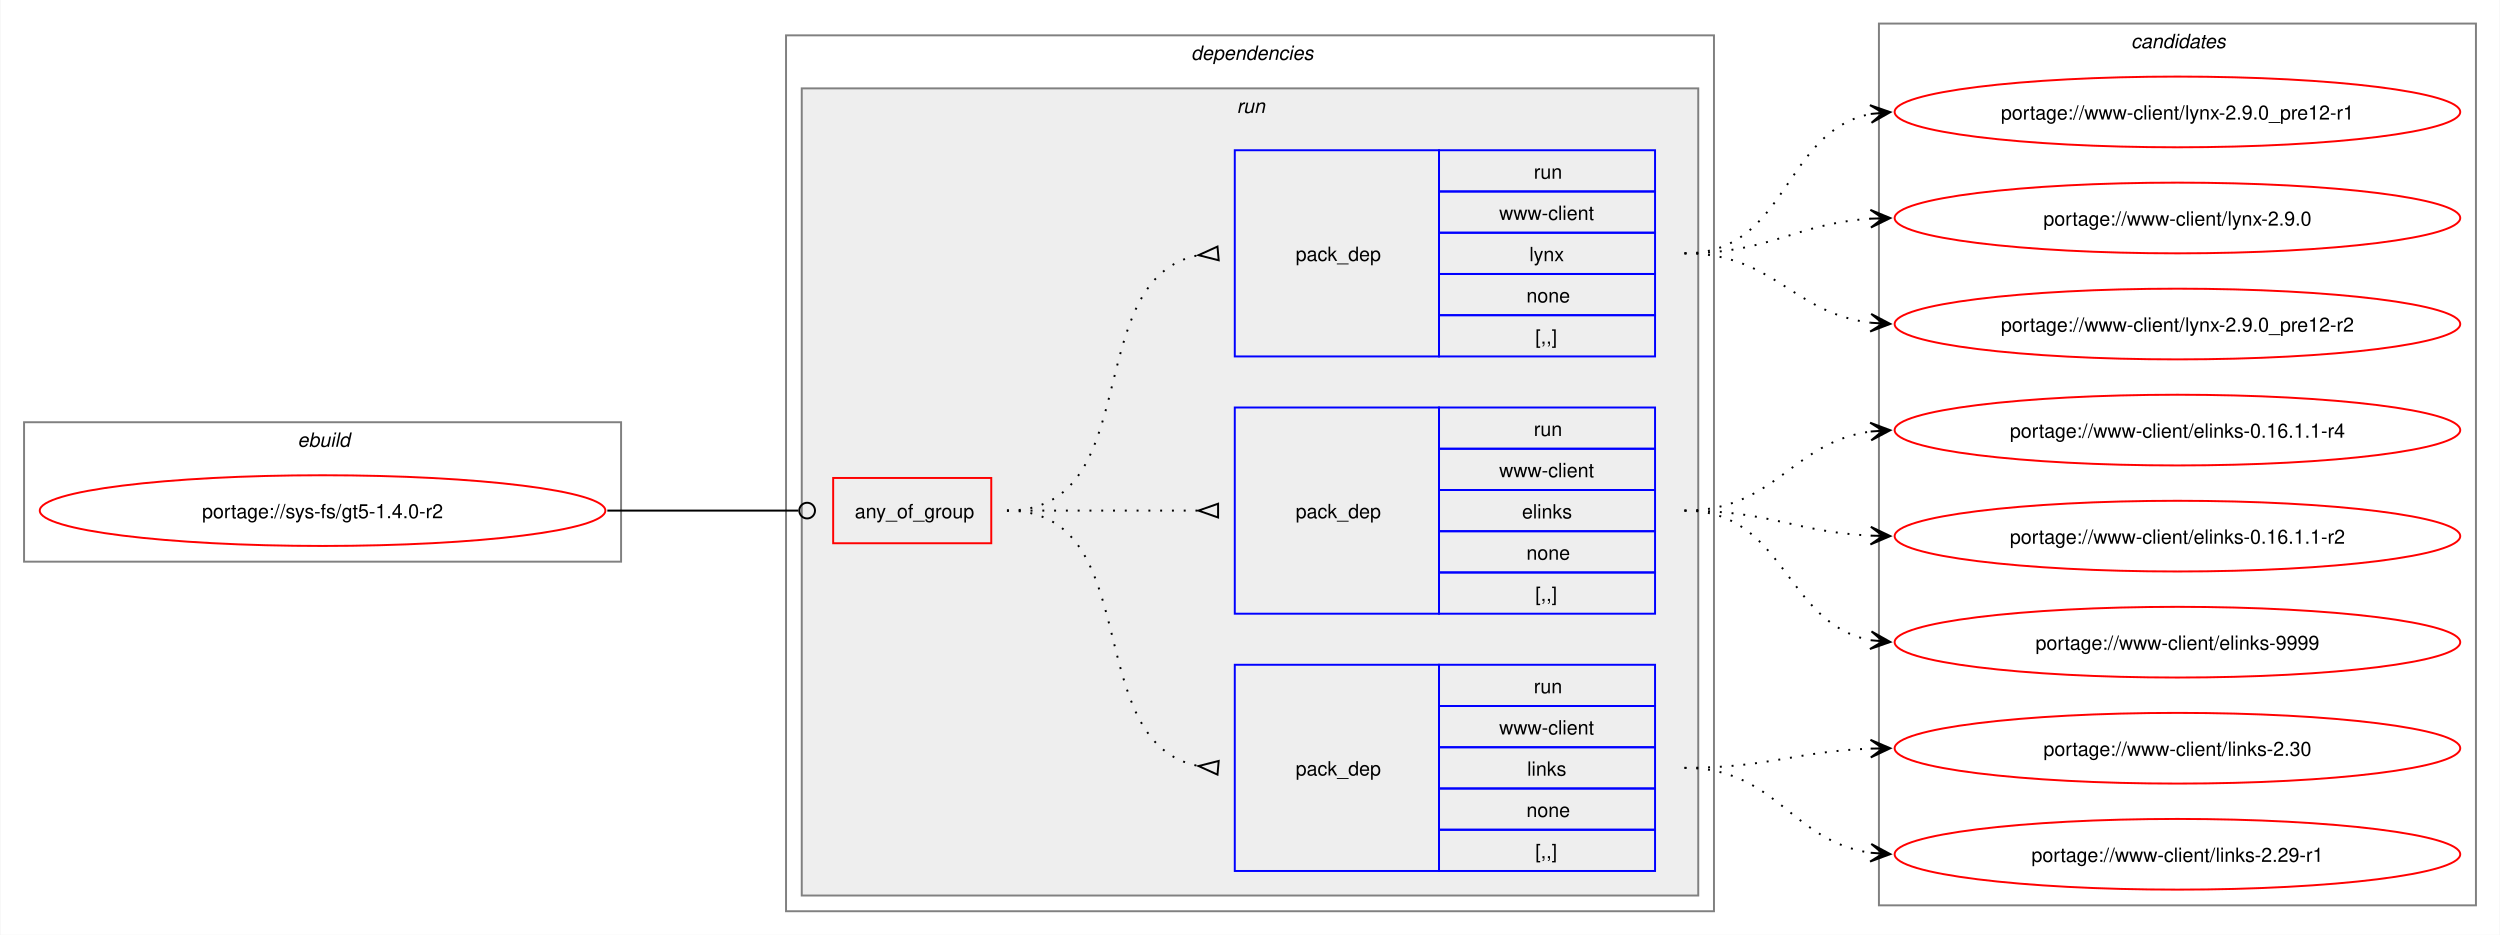
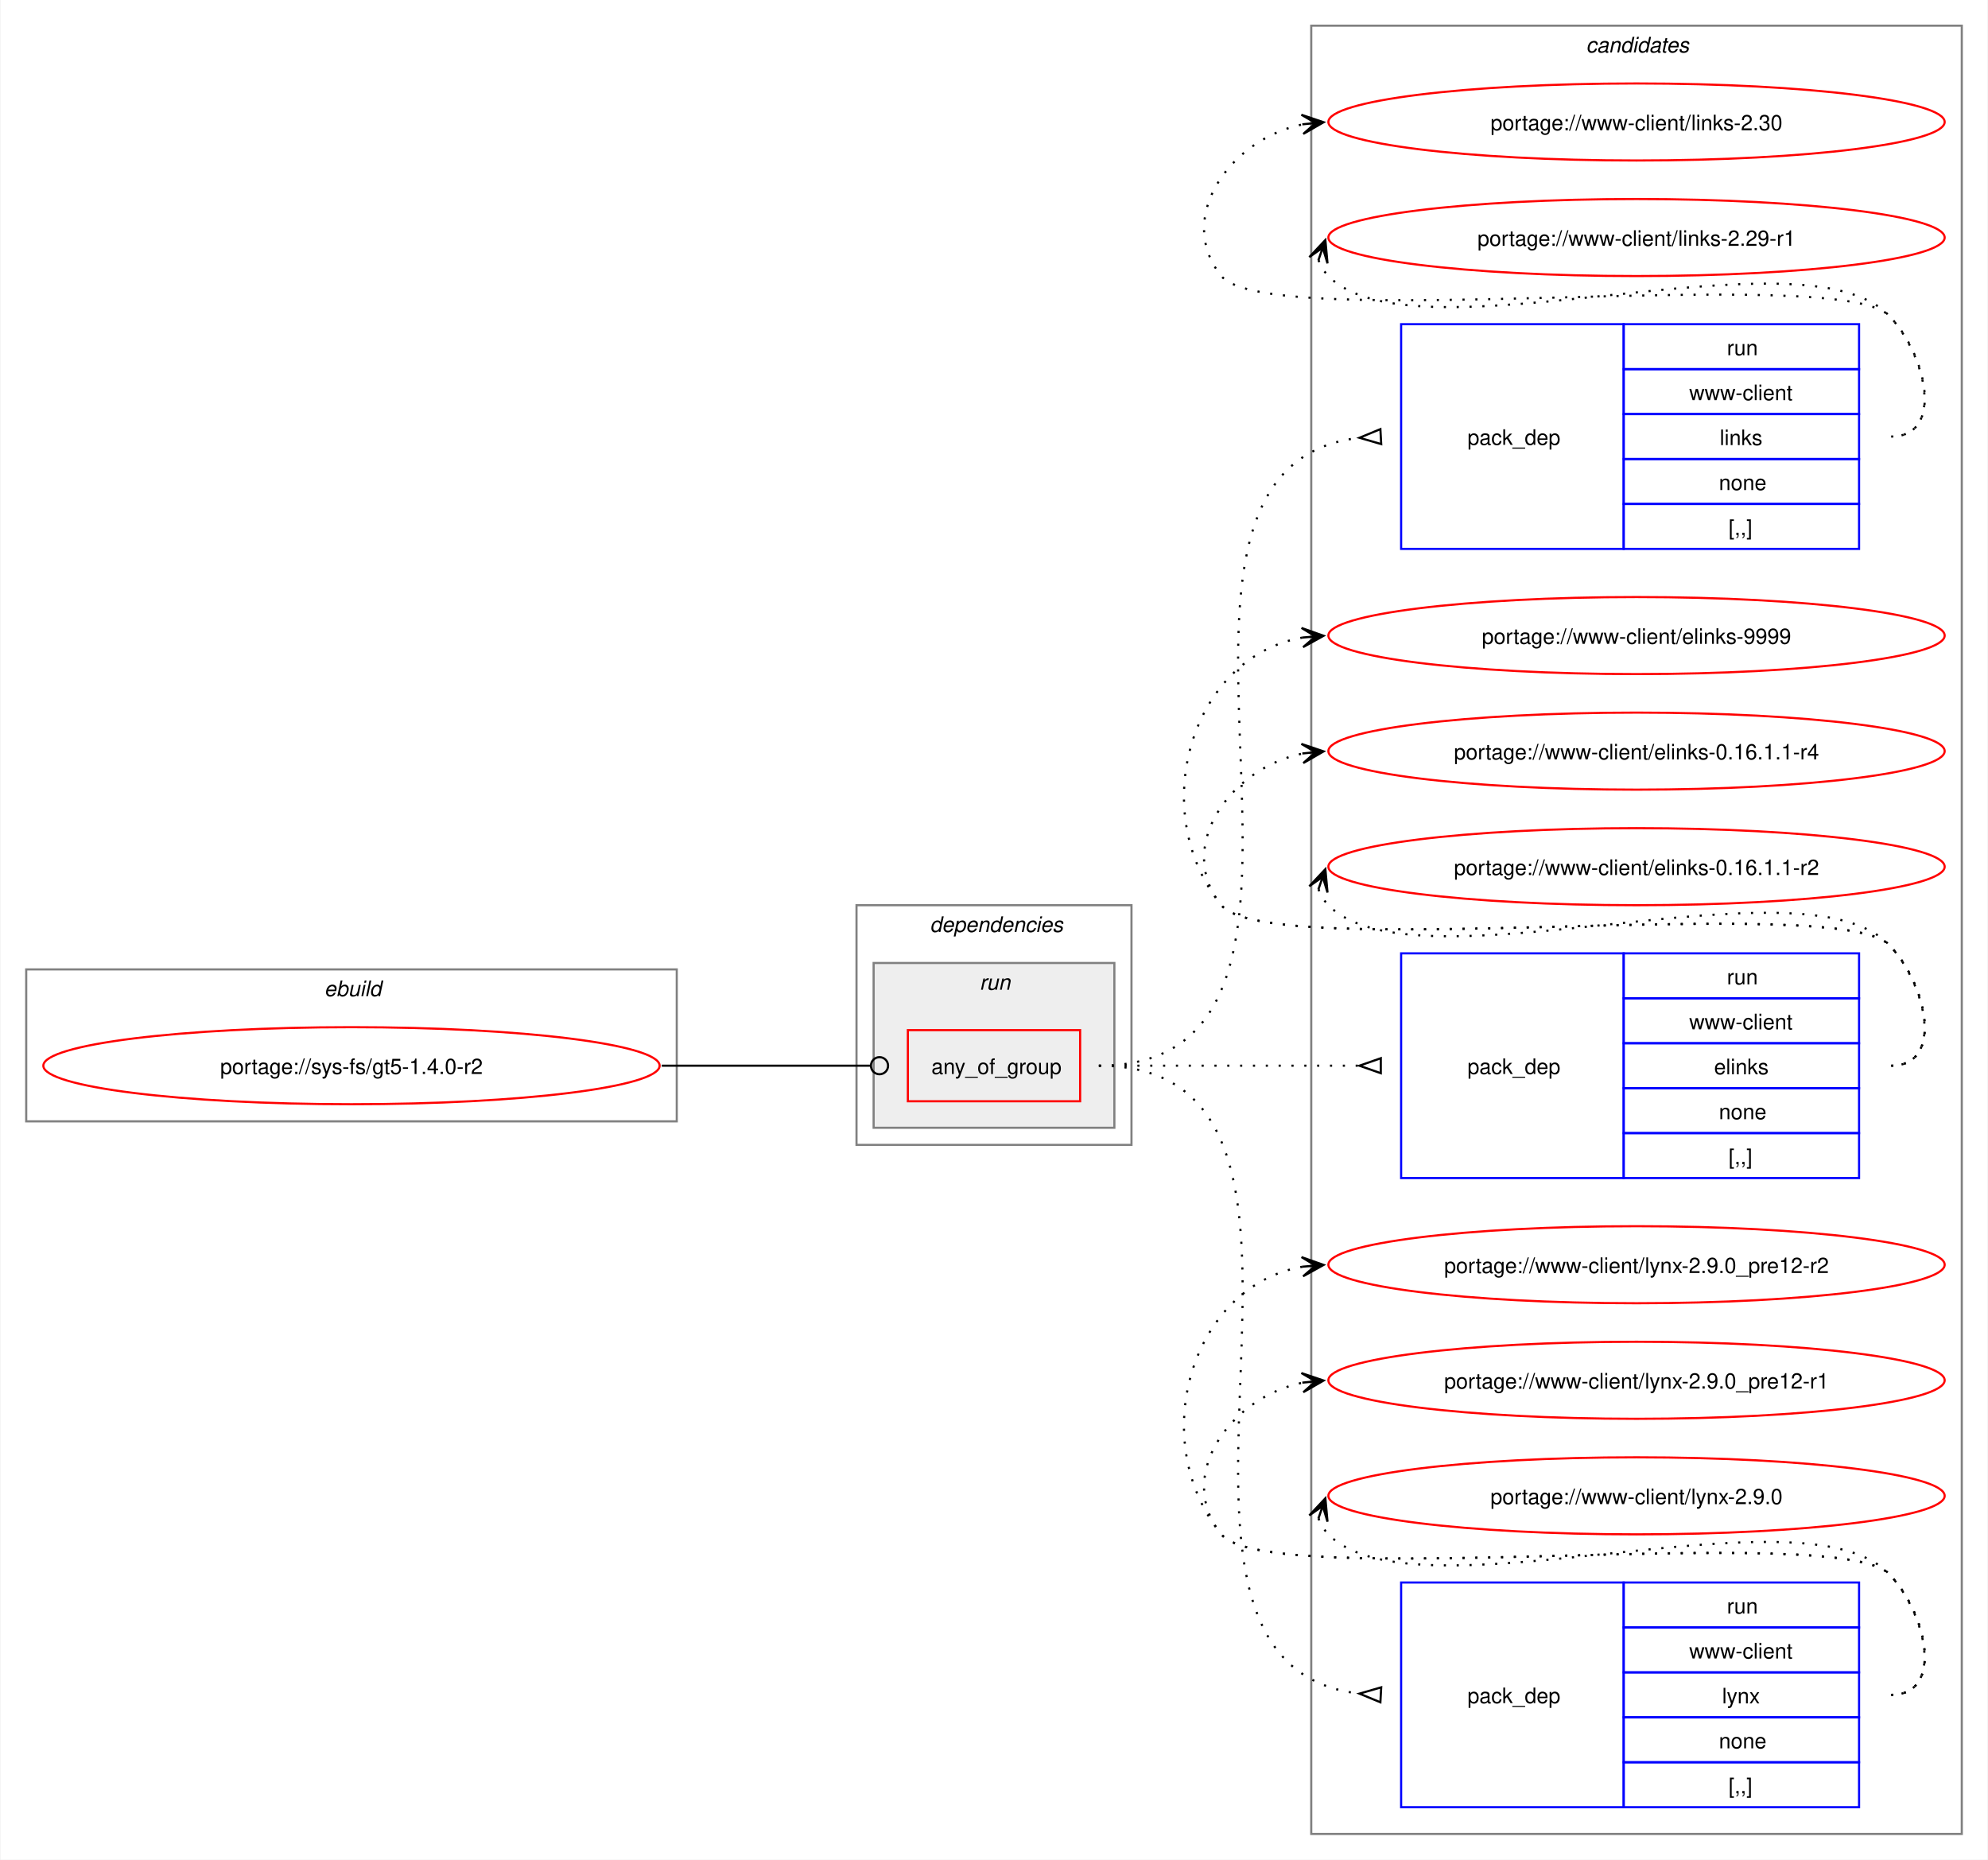
- <svg xmlns="http://www.w3.org/2000/svg" xmlns:xlink="http://www.w3.org/1999/xlink" width="1273pt" height="476pt" viewBox="0.00 0.00 1272.50 476.00">
-   <g id="graph0" class="graph" transform="scale(1 1) rotate(0) translate(4 472)">
-     <polygon fill="white" stroke="none" points="-4,4 -4,-472 1268.5,-472 1268.5,4 -4,4" />
+ <svg xmlns="http://www.w3.org/2000/svg" xmlns:xlink="http://www.w3.org/1999/xlink" width="929pt" height="869pt" viewBox="0.00 0.00 928.50 869.00">
+   <g id="graph0" class="graph" transform="scale(1 1) rotate(0) translate(4 865)">
+     <polygon fill="white" stroke="none" points="-4,4 -4,-865 924.5,-865 924.5,4 -4,4" />
+     <g id="clust10" class="cluster">
+       <polygon fill="none" stroke="gray" points="608.5,-8 608.5,-853 912.5,-853 912.5,-8 608.5,-8" />
+       <text text-anchor="start" x="736.88" y="-840.5" font-family="Helvetica,sans-Serif" font-style="italic" font-size="10.00">candidates</text>
+     </g>
    <g id="clust1" class="cluster">
-       <polygon fill="none" stroke="gray" points="8,-186 8,-257 312,-257 312,-186 8,-186" />
-       <text text-anchor="start" x="147.25" y="-244.5" font-family="Helvetica,sans-Serif" font-style="italic" font-size="10.00">ebuild</text>
+       <polygon fill="none" stroke="gray" points="8,-341 8,-412 312,-412 312,-341 8,-341" />
+       <text text-anchor="start" x="147.25" y="-399.5" font-family="Helvetica,sans-Serif" font-style="italic" font-size="10.00">ebuild</text>
    </g>
    <g id="clust2" class="cluster">
-       <polygon fill="none" stroke="gray" points="396,-8 396,-454 868.5,-454 868.5,-8 396,-8" />
-       <text text-anchor="start" x="602.25" y="-441.5" font-family="Helvetica,sans-Serif" font-style="italic" font-size="10.00">dependencies</text>
+       <polygon fill="none" stroke="gray" points="396,-330 396,-442 524.5,-442 524.5,-330 396,-330" />
+       <text text-anchor="start" x="430.25" y="-429.5" font-family="Helvetica,sans-Serif" font-style="italic" font-size="10.00">dependencies</text>
    </g>
    <g id="clust5" class="cluster">
-       <polygon fill="#eeeeee" stroke="gray" points="404,-16 404,-427 860.5,-427 860.5,-16 404,-16" />
-       <text text-anchor="start" x="625.5" y="-414.5" font-family="Helvetica,sans-Serif" font-style="italic" font-size="10.00">run</text>
-     </g>
-     <g id="clust10" class="cluster">
-       <polygon fill="none" stroke="gray" points="952.5,-11 952.5,-460 1256.5,-460 1256.5,-11 952.5,-11" />
-       <text text-anchor="start" x="1080.88" y="-447.5" font-family="Helvetica,sans-Serif" font-style="italic" font-size="10.00">candidates</text>
+       <polygon fill="#eeeeee" stroke="gray" points="404,-338 404,-415 516.5,-415 516.5,-338 404,-338" />
+       <text text-anchor="start" x="453.5" y="-402.5" font-family="Helvetica,sans-Serif" font-style="italic" font-size="10.00">run</text>
    </g>
    <g id="node1" class="node">
      <g id="a_node1">
        <a xlink:href="../sys-fs/gt5-1.4.0-r2.svg" xlink:title="portage://sys-fs/gt5-1.4.0-r2">
-           <ellipse fill="none" stroke="red" cx="160" cy="-212" rx="144" ry="18" />
-           <text text-anchor="middle" x="160" y="-208.12" font-family="Helvetica,sans-Serif" font-size="10.00">portage://sys-fs/gt5-1.4.0-r2</text>
+           <ellipse fill="none" stroke="red" cx="160" cy="-367" rx="144" ry="18" />
+           <text text-anchor="middle" x="160" y="-363.12" font-family="Helvetica,sans-Serif" font-size="10.00">portage://sys-fs/gt5-1.4.0-r2</text>
        </a>
      </g>
    </g>
    <g id="node2" class="node">
-       <polygon fill="none" stroke="red" points="420,-195.38 420,-228.62 500.5,-228.62 500.5,-195.38 420,-195.38" />
-       <text text-anchor="start" x="431" y="-208.12" font-family="Helvetica,sans-Serif" font-size="10.00">any_of_group</text>
+       <polygon fill="none" stroke="red" points="420,-350.38 420,-383.62 500.5,-383.62 500.5,-350.38 420,-350.38" />
+       <text text-anchor="start" x="431" y="-363.12" font-family="Helvetica,sans-Serif" font-size="10.00">any_of_group</text>
    </g>
    <g id="edge4" class="edge">
-       <path fill="none" stroke="black" d="M305,-212C349.09,-212 362.3,-212 402.29,-212" />
-       <ellipse fill="none" stroke="black" cx="406.75" cy="-212" rx="4" ry="4" />
+       <path fill="none" stroke="black" d="M305,-367C349.09,-367 362.3,-367 402.29,-367" />
+       <ellipse fill="none" stroke="black" cx="406.75" cy="-367" rx="4" ry="4" />
    </g>
    <g id="node3" class="node">
-       <polygon fill="none" stroke="blue" points="624.5,-28.5 624.5,-133.5 728.5,-133.5 728.5,-28.5 624.5,-28.5" />
-       <text text-anchor="start" x="655.5" y="-77.12" font-family="Helvetica,sans-Serif" font-size="10.00">pack_dep</text>
-       <polygon fill="none" stroke="blue" points="728.5,-112.5 728.5,-133.5 838.5,-133.5 838.5,-112.5 728.5,-112.5" />
-       <text text-anchor="start" x="776.75" y="-119" font-family="Helvetica,sans-Serif" font-size="10.00">run</text>
-       <polygon fill="none" stroke="blue" points="728.5,-91.5 728.5,-112.5 838.5,-112.5 838.5,-91.5 728.5,-91.5" />
-       <text text-anchor="start" x="759.12" y="-98" font-family="Helvetica,sans-Serif" font-size="10.00">www-client</text>
-       <polygon fill="none" stroke="blue" points="728.5,-70.5 728.5,-91.5 838.5,-91.5 838.5,-70.5 728.5,-70.5" />
-       <text text-anchor="start" x="773.38" y="-77" font-family="Helvetica,sans-Serif" font-size="10.00">links</text>
-       <polygon fill="none" stroke="blue" points="728.5,-49.5 728.5,-70.5 838.5,-70.5 838.5,-49.5 728.5,-49.5" />
-       <text text-anchor="start" x="773" y="-56" font-family="Helvetica,sans-Serif" font-size="10.00">none</text>
-       <polygon fill="none" stroke="blue" points="728.5,-28.5 728.5,-49.5 838.5,-49.5 838.5,-28.5 728.5,-28.5" />
-       <text text-anchor="start" x="777.5" y="-35" font-family="Helvetica,sans-Serif" font-size="10.00">[,,]</text>
+       <polygon fill="none" stroke="blue" points="650.5,-608.5 650.5,-713.5 754.5,-713.5 754.5,-608.5 650.5,-608.5" />
+       <text text-anchor="start" x="681.5" y="-657.12" font-family="Helvetica,sans-Serif" font-size="10.00">pack_dep</text>
+       <polygon fill="none" stroke="blue" points="754.5,-692.5 754.5,-713.5 864.5,-713.5 864.5,-692.5 754.5,-692.5" />
+       <text text-anchor="start" x="802.75" y="-699" font-family="Helvetica,sans-Serif" font-size="10.00">run</text>
+       <polygon fill="none" stroke="blue" points="754.5,-671.5 754.5,-692.5 864.5,-692.5 864.5,-671.5 754.5,-671.5" />
+       <text text-anchor="start" x="785.12" y="-678" font-family="Helvetica,sans-Serif" font-size="10.00">www-client</text>
+       <polygon fill="none" stroke="blue" points="754.5,-650.5 754.5,-671.5 864.5,-671.5 864.5,-650.5 754.5,-650.5" />
+       <text text-anchor="start" x="799.38" y="-657" font-family="Helvetica,sans-Serif" font-size="10.00">links</text>
+       <polygon fill="none" stroke="blue" points="754.5,-629.5 754.5,-650.5 864.5,-650.5 864.5,-629.5 754.5,-629.5" />
+       <text text-anchor="start" x="799" y="-636" font-family="Helvetica,sans-Serif" font-size="10.00">none</text>
+       <polygon fill="none" stroke="blue" points="754.5,-608.5 754.5,-629.5 864.5,-629.5 864.5,-608.5 754.5,-608.5" />
+       <text text-anchor="start" x="803.5" y="-615" font-family="Helvetica,sans-Serif" font-size="10.00">[,,]</text>
    </g>
    <g id="edge1" class="edge">
-       <path fill="none" stroke="black" stroke-dasharray="1,5" d="M508.5,-212C580.27,-212 544.95,-93.48 606.27,-81.91" />
-       <polygon fill="none" stroke="black" points="616.31,-84.53 606.04,-81.93 615.69,-77.56 616.31,-84.53" />
+       <path fill="none" stroke="black" stroke-dasharray="1,5" d="M509.25,-367C648.89,-367 505.87,-646.26 631.15,-660.44" />
+       <polygon fill="none" stroke="black" points="640.81,-664.47 631.02,-660.43 641.19,-657.48 640.81,-664.47" />
    </g>
    <g id="node4" class="node">
-       <polygon fill="none" stroke="blue" points="624.5,-159.5 624.5,-264.5 728.5,-264.5 728.5,-159.5 624.5,-159.5" />
-       <text text-anchor="start" x="655.5" y="-208.12" font-family="Helvetica,sans-Serif" font-size="10.00">pack_dep</text>
-       <polygon fill="none" stroke="blue" points="728.5,-243.5 728.5,-264.5 838.5,-264.5 838.5,-243.5 728.5,-243.5" />
-       <text text-anchor="start" x="776.75" y="-250" font-family="Helvetica,sans-Serif" font-size="10.00">run</text>
-       <polygon fill="none" stroke="blue" points="728.5,-222.5 728.5,-243.5 838.5,-243.5 838.5,-222.5 728.5,-222.5" />
-       <text text-anchor="start" x="759.12" y="-229" font-family="Helvetica,sans-Serif" font-size="10.00">www-client</text>
-       <polygon fill="none" stroke="blue" points="728.5,-201.5 728.5,-222.5 838.5,-222.5 838.5,-201.5 728.5,-201.5" />
-       <text text-anchor="start" x="770.75" y="-208" font-family="Helvetica,sans-Serif" font-size="10.00">elinks</text>
-       <polygon fill="none" stroke="blue" points="728.5,-180.5 728.5,-201.5 838.5,-201.5 838.5,-180.5 728.5,-180.5" />
-       <text text-anchor="start" x="773" y="-187" font-family="Helvetica,sans-Serif" font-size="10.00">none</text>
-       <polygon fill="none" stroke="blue" points="728.5,-159.5 728.5,-180.5 838.5,-180.5 838.5,-159.5 728.5,-159.5" />
-       <text text-anchor="start" x="777.5" y="-166" font-family="Helvetica,sans-Serif" font-size="10.00">[,,]</text>
+       <polygon fill="none" stroke="blue" points="650.5,-314.5 650.5,-419.5 754.5,-419.5 754.5,-314.5 650.5,-314.5" />
+       <text text-anchor="start" x="681.5" y="-363.12" font-family="Helvetica,sans-Serif" font-size="10.00">pack_dep</text>
+       <polygon fill="none" stroke="blue" points="754.5,-398.5 754.5,-419.5 864.5,-419.5 864.5,-398.5 754.5,-398.5" />
+       <text text-anchor="start" x="802.75" y="-405" font-family="Helvetica,sans-Serif" font-size="10.00">run</text>
+       <polygon fill="none" stroke="blue" points="754.5,-377.5 754.5,-398.5 864.5,-398.5 864.5,-377.5 754.5,-377.5" />
+       <text text-anchor="start" x="785.12" y="-384" font-family="Helvetica,sans-Serif" font-size="10.00">www-client</text>
+       <polygon fill="none" stroke="blue" points="754.5,-356.5 754.5,-377.5 864.5,-377.5 864.5,-356.5 754.5,-356.5" />
+       <text text-anchor="start" x="796.75" y="-363" font-family="Helvetica,sans-Serif" font-size="10.00">elinks</text>
+       <polygon fill="none" stroke="blue" points="754.5,-335.5 754.5,-356.5 864.5,-356.5 864.5,-335.5 754.5,-335.5" />
+       <text text-anchor="start" x="799" y="-342" font-family="Helvetica,sans-Serif" font-size="10.00">none</text>
+       <polygon fill="none" stroke="blue" points="754.5,-314.5 754.5,-335.5 864.5,-335.5 864.5,-314.5 754.5,-314.5" />
+       <text text-anchor="start" x="803.5" y="-321" font-family="Helvetica,sans-Serif" font-size="10.00">[,,]</text>
    </g>
    <g id="edge2" class="edge">
-       <path fill="none" stroke="black" stroke-dasharray="1,5" d="M508.5,-212C552.84,-212 566.46,-212 606.13,-212" />
-       <polygon fill="none" stroke="black" points="616,-215.5 606,-212 616,-208.5 616,-215.5" />
+       <path fill="none" stroke="black" stroke-dasharray="1,5" d="M509.25,-367C564.35,-367 580.71,-367 630.97,-367" />
+       <polygon fill="none" stroke="black" points="641,-370.5 631,-367 641,-363.5 641,-370.5" />
    </g>
    <g id="node5" class="node">
-       <polygon fill="none" stroke="blue" points="624.5,-290.5 624.5,-395.5 728.5,-395.5 728.5,-290.5 624.5,-290.5" />
-       <text text-anchor="start" x="655.5" y="-339.12" font-family="Helvetica,sans-Serif" font-size="10.00">pack_dep</text>
-       <polygon fill="none" stroke="blue" points="728.5,-374.5 728.5,-395.5 838.5,-395.5 838.5,-374.5 728.5,-374.5" />
-       <text text-anchor="start" x="776.75" y="-381" font-family="Helvetica,sans-Serif" font-size="10.00">run</text>
-       <polygon fill="none" stroke="blue" points="728.5,-353.5 728.5,-374.5 838.5,-374.5 838.5,-353.5 728.5,-353.5" />
-       <text text-anchor="start" x="759.12" y="-360" font-family="Helvetica,sans-Serif" font-size="10.00">www-client</text>
-       <polygon fill="none" stroke="blue" points="728.5,-332.5 728.5,-353.5 838.5,-353.5 838.5,-332.5 728.5,-332.5" />
-       <text text-anchor="start" x="774.5" y="-339" font-family="Helvetica,sans-Serif" font-size="10.00">lynx</text>
-       <polygon fill="none" stroke="blue" points="728.5,-311.5 728.5,-332.5 838.5,-332.5 838.5,-311.5 728.5,-311.5" />
-       <text text-anchor="start" x="773" y="-318" font-family="Helvetica,sans-Serif" font-size="10.00">none</text>
-       <polygon fill="none" stroke="blue" points="728.5,-290.5 728.5,-311.5 838.5,-311.5 838.5,-290.5 728.5,-290.5" />
-       <text text-anchor="start" x="777.5" y="-297" font-family="Helvetica,sans-Serif" font-size="10.00">[,,]</text>
+       <polygon fill="none" stroke="blue" points="650.5,-20.5 650.5,-125.5 754.5,-125.5 754.5,-20.5 650.5,-20.5" />
+       <text text-anchor="start" x="681.5" y="-69.12" font-family="Helvetica,sans-Serif" font-size="10.00">pack_dep</text>
+       <polygon fill="none" stroke="blue" points="754.5,-104.5 754.5,-125.5 864.5,-125.5 864.5,-104.5 754.5,-104.5" />
+       <text text-anchor="start" x="802.75" y="-111" font-family="Helvetica,sans-Serif" font-size="10.00">run</text>
+       <polygon fill="none" stroke="blue" points="754.5,-83.5 754.5,-104.5 864.5,-104.5 864.5,-83.5 754.5,-83.5" />
+       <text text-anchor="start" x="785.12" y="-90" font-family="Helvetica,sans-Serif" font-size="10.00">www-client</text>
+       <polygon fill="none" stroke="blue" points="754.5,-62.5 754.5,-83.5 864.5,-83.5 864.5,-62.5 754.5,-62.5" />
+       <text text-anchor="start" x="800.5" y="-69" font-family="Helvetica,sans-Serif" font-size="10.00">lynx</text>
+       <polygon fill="none" stroke="blue" points="754.5,-41.5 754.5,-62.5 864.5,-62.5 864.5,-41.5 754.5,-41.5" />
+       <text text-anchor="start" x="799" y="-48" font-family="Helvetica,sans-Serif" font-size="10.00">none</text>
+       <polygon fill="none" stroke="blue" points="754.5,-20.5 754.5,-41.5 864.5,-41.5 864.5,-20.5 754.5,-20.5" />
+       <text text-anchor="start" x="803.5" y="-27" font-family="Helvetica,sans-Serif" font-size="10.00">[,,]</text>
    </g>
    <g id="edge3" class="edge">
-       <path fill="none" stroke="black" stroke-dasharray="1,5" d="M508.5,-212C580.27,-212 544.95,-330.52 606.27,-342.09" />
-       <polygon fill="none" stroke="black" points="615.69,-346.44 606.04,-342.07 616.31,-339.47 615.69,-346.44" />
+       <path fill="none" stroke="black" stroke-dasharray="1,5" d="M509.25,-367C648.89,-367 505.87,-87.74 631.15,-73.56" />
+       <polygon fill="none" stroke="black" points="641.19,-76.52 631.02,-73.57 640.81,-69.53 641.19,-76.52" />
    </g>
    <g id="node6" class="node">
      <g id="a_node6">
        <a xlink:href="../www-client/links-2.30.svg" xlink:title="portage://www-client/links-2.30">
-           <ellipse fill="none" stroke="red" cx="1104.5" cy="-91" rx="144" ry="18" />
-           <text text-anchor="middle" x="1104.5" y="-87.12" font-family="Helvetica,sans-Serif" font-size="10.00">portage://www-client/links-2.30</text>
+           <ellipse fill="none" stroke="red" cx="760.5" cy="-808" rx="144" ry="18" />
+           <text text-anchor="middle" x="760.5" y="-804.12" font-family="Helvetica,sans-Serif" font-size="10.00">portage://www-client/links-2.30</text>
        </a>
      </g>
    </g>
    <g id="edge5" class="edge">
-       <path fill="none" stroke="black" stroke-dasharray="1,5" d="M853.5,-81C896.94,-81 910.07,-89.43 948.54,-90.81" />
-       <polygon fill="black" stroke="black" points="958.28,-90.98 948.2,-95.3 954.5,-90.91 948.28,-90.8 948.28,-90.8 948.28,-90.8 954.5,-90.91 948.36,-86.31 958.28,-90.98" />
+       <path fill="none" stroke="black" stroke-dasharray="1,5" d="M879.5,-661C904.62,-661 896.1,-699.59 878.5,-717.5 854.16,-742.27 588.33,-708.99 566.5,-736 544.45,-763.28 570.82,-800.25 604.77,-806.94" />
+       <polygon fill="black" stroke="black" points="614.29,-807.88 603.89,-811.38 610.52,-807.51 604.34,-806.9 604.34,-806.9 604.34,-806.9 610.52,-807.51 604.78,-802.42 614.29,-807.88" />
    </g>
    <g id="node7" class="node">
      <g id="a_node7">
        <a xlink:href="../www-client/links-2.29-r1.svg" xlink:title="portage://www-client/links-2.29-r1">
-           <ellipse fill="none" stroke="red" cx="1104.5" cy="-37" rx="144" ry="18" />
-           <text text-anchor="middle" x="1104.5" y="-33.12" font-family="Helvetica,sans-Serif" font-size="10.00">portage://www-client/links-2.29-r1</text>
+           <ellipse fill="none" stroke="red" cx="760.5" cy="-754" rx="144" ry="18" />
+           <text text-anchor="middle" x="760.5" y="-750.12" font-family="Helvetica,sans-Serif" font-size="10.00">portage://www-client/links-2.29-r1</text>
        </a>
      </g>
    </g>
    <g id="edge6" class="edge">
-       <path fill="none" stroke="black" stroke-dasharray="1,5" d="M853.5,-81C900.52,-81 907.58,-43.61 948.36,-37.76" />
-       <polygon fill="black" stroke="black" points="958.28,-37.08 948.62,-42.26 954.51,-37.34 948.31,-37.77 948.31,-37.77 948.31,-37.77 954.51,-37.34 948,-33.28 958.28,-37.08" />
+       <path fill="none" stroke="black" stroke-dasharray="1,5" d="M611.87,-743.45C612.9,-740.7 614.57,-737.96 616.5,-736 657.46,-694.42 838.33,-759.85 878.5,-717.5 895.78,-699.28 904.62,-661 879.5,-661" />
+       <polygon fill="black" stroke="black" points="615.1,-752.85 607.59,-744.86 613.87,-749.27 611.84,-743.39 611.84,-743.39 611.84,-743.39 613.87,-749.27 616.1,-741.93 615.1,-752.85" />
    </g>
    <g id="node8" class="node">
      <g id="a_node8">
        <a xlink:href="../www-client/elinks-9999.svg" xlink:title="portage://www-client/elinks-9999">
-           <ellipse fill="none" stroke="red" cx="1104.5" cy="-145" rx="144" ry="18" />
-           <text text-anchor="middle" x="1104.5" y="-141.12" font-family="Helvetica,sans-Serif" font-size="10.00">portage://www-client/elinks-9999</text>
+           <ellipse fill="none" stroke="red" cx="760.5" cy="-568" rx="144" ry="18" />
+           <text text-anchor="middle" x="760.5" y="-564.12" font-family="Helvetica,sans-Serif" font-size="10.00">portage://www-client/elinks-9999</text>
        </a>
      </g>
    </g>
    <g id="edge7" class="edge">
-       <path fill="none" stroke="black" stroke-dasharray="1,5" d="M853.5,-212C905.21,-212 904.24,-154.33 948.33,-146" />
-       <polygon fill="black" stroke="black" points="958.29,-145.11 948.73,-150.48 954.52,-145.45 948.33,-146 948.33,-146 948.33,-146 954.52,-145.45 947.93,-141.52 958.29,-145.11" />
+       <path fill="none" stroke="black" stroke-dasharray="1,5" d="M879.5,-367C904.62,-367 896.1,-405.59 878.5,-423.5 854.16,-448.27 588.33,-414.99 566.5,-442 531.09,-485.81 552.33,-558.22 604.63,-567.1" />
+       <polygon fill="black" stroke="black" points="614.29,-567.9 603.95,-571.56 610.52,-567.59 604.32,-567.07 604.32,-567.07 604.32,-567.07 610.52,-567.59 604.69,-562.59 614.29,-567.9" />
    </g>
    <g id="node9" class="node">
      <g id="a_node9">
        <a xlink:href="../www-client/elinks-0.16.1.1-r4.svg" xlink:title="portage://www-client/elinks-0.16.1.1-r4">
-           <ellipse fill="none" stroke="red" cx="1104.5" cy="-253" rx="144" ry="18" />
-           <text text-anchor="middle" x="1104.5" y="-249.12" font-family="Helvetica,sans-Serif" font-size="10.00">portage://www-client/elinks-0.16.1.1-r4</text>
+           <ellipse fill="none" stroke="red" cx="760.5" cy="-514" rx="144" ry="18" />
+           <text text-anchor="middle" x="760.5" y="-510.12" font-family="Helvetica,sans-Serif" font-size="10.00">portage://www-client/elinks-0.16.1.1-r4</text>
        </a>
      </g>
    </g>
    <g id="edge8" class="edge">
-       <path fill="none" stroke="black" stroke-dasharray="1,5" d="M853.5,-212C900.07,-212 907.93,-246.84 948.45,-252.29" />
-       <polygon fill="black" stroke="black" points="958.28,-252.92 948.02,-256.77 954.51,-252.68 948.3,-252.28 948.3,-252.28 948.3,-252.28 954.51,-252.68 948.59,-247.79 958.28,-252.92" />
+       <path fill="none" stroke="black" stroke-dasharray="1,5" d="M879.5,-367C904.62,-367 896.1,-405.59 878.5,-423.5 854.16,-448.27 588.33,-414.99 566.5,-442 544.45,-469.28 570.82,-506.25 604.77,-512.94" />
+       <polygon fill="black" stroke="black" points="614.29,-513.88 603.89,-517.38 610.52,-513.51 604.34,-512.9 604.34,-512.9 604.34,-512.9 610.52,-513.51 604.78,-508.42 614.29,-513.88" />
    </g>
    <g id="node10" class="node">
      <g id="a_node10">
        <a xlink:href="../www-client/elinks-0.16.1.1-r2.svg" xlink:title="portage://www-client/elinks-0.16.1.1-r2">
-           <ellipse fill="none" stroke="red" cx="1104.5" cy="-199" rx="144" ry="18" />
-           <text text-anchor="middle" x="1104.5" y="-195.12" font-family="Helvetica,sans-Serif" font-size="10.00">portage://www-client/elinks-0.16.1.1-r2</text>
+           <ellipse fill="none" stroke="red" cx="760.5" cy="-460" rx="144" ry="18" />
+           <text text-anchor="middle" x="760.5" y="-456.12" font-family="Helvetica,sans-Serif" font-size="10.00">portage://www-client/elinks-0.16.1.1-r2</text>
        </a>
      </g>
    </g>
    <g id="edge9" class="edge">
-       <path fill="none" stroke="black" stroke-dasharray="1,5" d="M853.5,-212C897.07,-212 909.97,-201.05 948.51,-199.25" />
-       <polygon fill="black" stroke="black" points="958.28,-199.03 948.39,-203.75 954.5,-199.11 948.28,-199.25 948.28,-199.25 948.28,-199.25 954.5,-199.11 948.18,-194.75 958.28,-199.03" />
+       <path fill="none" stroke="black" stroke-dasharray="1,5" d="M611.87,-449.45C612.9,-446.7 614.57,-443.96 616.5,-442 657.46,-400.42 838.33,-465.85 878.5,-423.5 895.78,-405.28 904.62,-367 879.5,-367" />
+       <polygon fill="black" stroke="black" points="615.1,-458.85 607.59,-450.86 613.87,-455.27 611.84,-449.39 611.84,-449.39 611.84,-449.39 613.87,-455.27 616.1,-447.93 615.1,-458.85" />
    </g>
    <g id="node11" class="node">
      <g id="a_node11">
        <a xlink:href="../www-client/lynx-2.9.0_pre12-r2.svg" xlink:title="portage://www-client/lynx-2.9.0_pre12-r2">
-           <ellipse fill="none" stroke="red" cx="1104.5" cy="-307" rx="144" ry="18" />
-           <text text-anchor="middle" x="1104.5" y="-303.12" font-family="Helvetica,sans-Serif" font-size="10.00">portage://www-client/lynx-2.9.0_pre12-r2</text>
+           <ellipse fill="none" stroke="red" cx="760.5" cy="-274" rx="144" ry="18" />
+           <text text-anchor="middle" x="760.5" y="-270.12" font-family="Helvetica,sans-Serif" font-size="10.00">portage://www-client/lynx-2.9.0_pre12-r2</text>
        </a>
      </g>
    </g>
    <g id="edge10" class="edge">
-       <path fill="none" stroke="black" stroke-dasharray="1,5" d="M853.5,-343C899.27,-343 908.43,-312.53 948.34,-307.66" />
-       <polygon fill="black" stroke="black" points="958.28,-307.07 948.56,-312.15 954.51,-307.29 948.3,-307.66 948.3,-307.66 948.3,-307.66 954.51,-307.29 948.04,-303.17 958.28,-307.07" />
+       <path fill="none" stroke="black" stroke-dasharray="1,5" d="M879.5,-73C904.62,-73 896.1,-111.59 878.5,-129.5 854.16,-154.27 588.33,-120.99 566.5,-148 531.09,-191.81 552.33,-264.22 604.63,-273.1" />
+       <polygon fill="black" stroke="black" points="614.29,-273.9 603.95,-277.56 610.52,-273.59 604.32,-273.07 604.32,-273.07 604.32,-273.07 610.52,-273.59 604.69,-268.59 614.29,-273.9" />
    </g>
    <g id="node12" class="node">
      <g id="a_node12">
        <a xlink:href="../www-client/lynx-2.9.0_pre12-r1.svg" xlink:title="portage://www-client/lynx-2.9.0_pre12-r1">
-           <ellipse fill="none" stroke="red" cx="1104.5" cy="-415" rx="144" ry="18" />
-           <text text-anchor="middle" x="1104.5" y="-411.12" font-family="Helvetica,sans-Serif" font-size="10.00">portage://www-client/lynx-2.9.0_pre12-r1</text>
+           <ellipse fill="none" stroke="red" cx="760.5" cy="-220" rx="144" ry="18" />
+           <text text-anchor="middle" x="760.5" y="-216.12" font-family="Helvetica,sans-Serif" font-size="10.00">portage://www-client/lynx-2.9.0_pre12-r1</text>
        </a>
      </g>
    </g>
    <g id="edge11" class="edge">
-       <path fill="none" stroke="black" stroke-dasharray="1,5" d="M853.5,-343C906.45,-343 903.34,-405.23 948.4,-413.98" />
-       <polygon fill="black" stroke="black" points="958.29,-414.89 947.92,-418.46 954.52,-414.54 948.33,-413.98 948.33,-413.98 948.33,-413.98 954.52,-414.54 948.74,-409.49 958.29,-414.89" />
+       <path fill="none" stroke="black" stroke-dasharray="1,5" d="M879.5,-73C904.62,-73 896.1,-111.59 878.5,-129.5 854.16,-154.27 588.33,-120.99 566.5,-148 544.45,-175.28 570.82,-212.25 604.77,-218.94" />
+       <polygon fill="black" stroke="black" points="614.29,-219.88 603.89,-223.38 610.52,-219.51 604.34,-218.9 604.34,-218.9 604.34,-218.9 610.52,-219.51 604.78,-214.42 614.29,-219.88" />
    </g>
    <g id="node13" class="node">
      <g id="a_node13">
        <a xlink:href="../www-client/lynx-2.9.0.svg" xlink:title="portage://www-client/lynx-2.9.0">
-           <ellipse fill="none" stroke="red" cx="1104.5" cy="-361" rx="144" ry="18" />
-           <text text-anchor="middle" x="1104.5" y="-357.12" font-family="Helvetica,sans-Serif" font-size="10.00">portage://www-client/lynx-2.9.0</text>
+           <ellipse fill="none" stroke="red" cx="760.5" cy="-166" rx="144" ry="18" />
+           <text text-anchor="middle" x="760.5" y="-162.12" font-family="Helvetica,sans-Serif" font-size="10.00">portage://www-client/lynx-2.9.0</text>
        </a>
      </g>
    </g>
    <g id="edge12" class="edge">
-       <path fill="none" stroke="black" stroke-dasharray="1,5" d="M853.5,-343C897.37,-343 909.75,-358.17 948.45,-360.66" />
-       <polygon fill="black" stroke="black" points="958.28,-360.96 948.15,-365.15 954.5,-360.84 948.29,-360.65 948.29,-360.65 948.29,-360.65 954.5,-360.84 948.43,-356.15 958.28,-360.96" />
+       <path fill="none" stroke="black" stroke-dasharray="1,5" d="M611.87,-155.45C612.9,-152.7 614.57,-149.96 616.5,-148 657.46,-106.42 838.33,-171.85 878.5,-129.5 895.78,-111.28 904.62,-73 879.5,-73" />
+       <polygon fill="black" stroke="black" points="615.1,-164.85 607.59,-156.86 613.87,-161.27 611.84,-155.39 611.84,-155.39 611.84,-155.39 613.87,-161.27 616.1,-153.93 615.1,-164.85" />
    </g>
  </g>
</svg>
